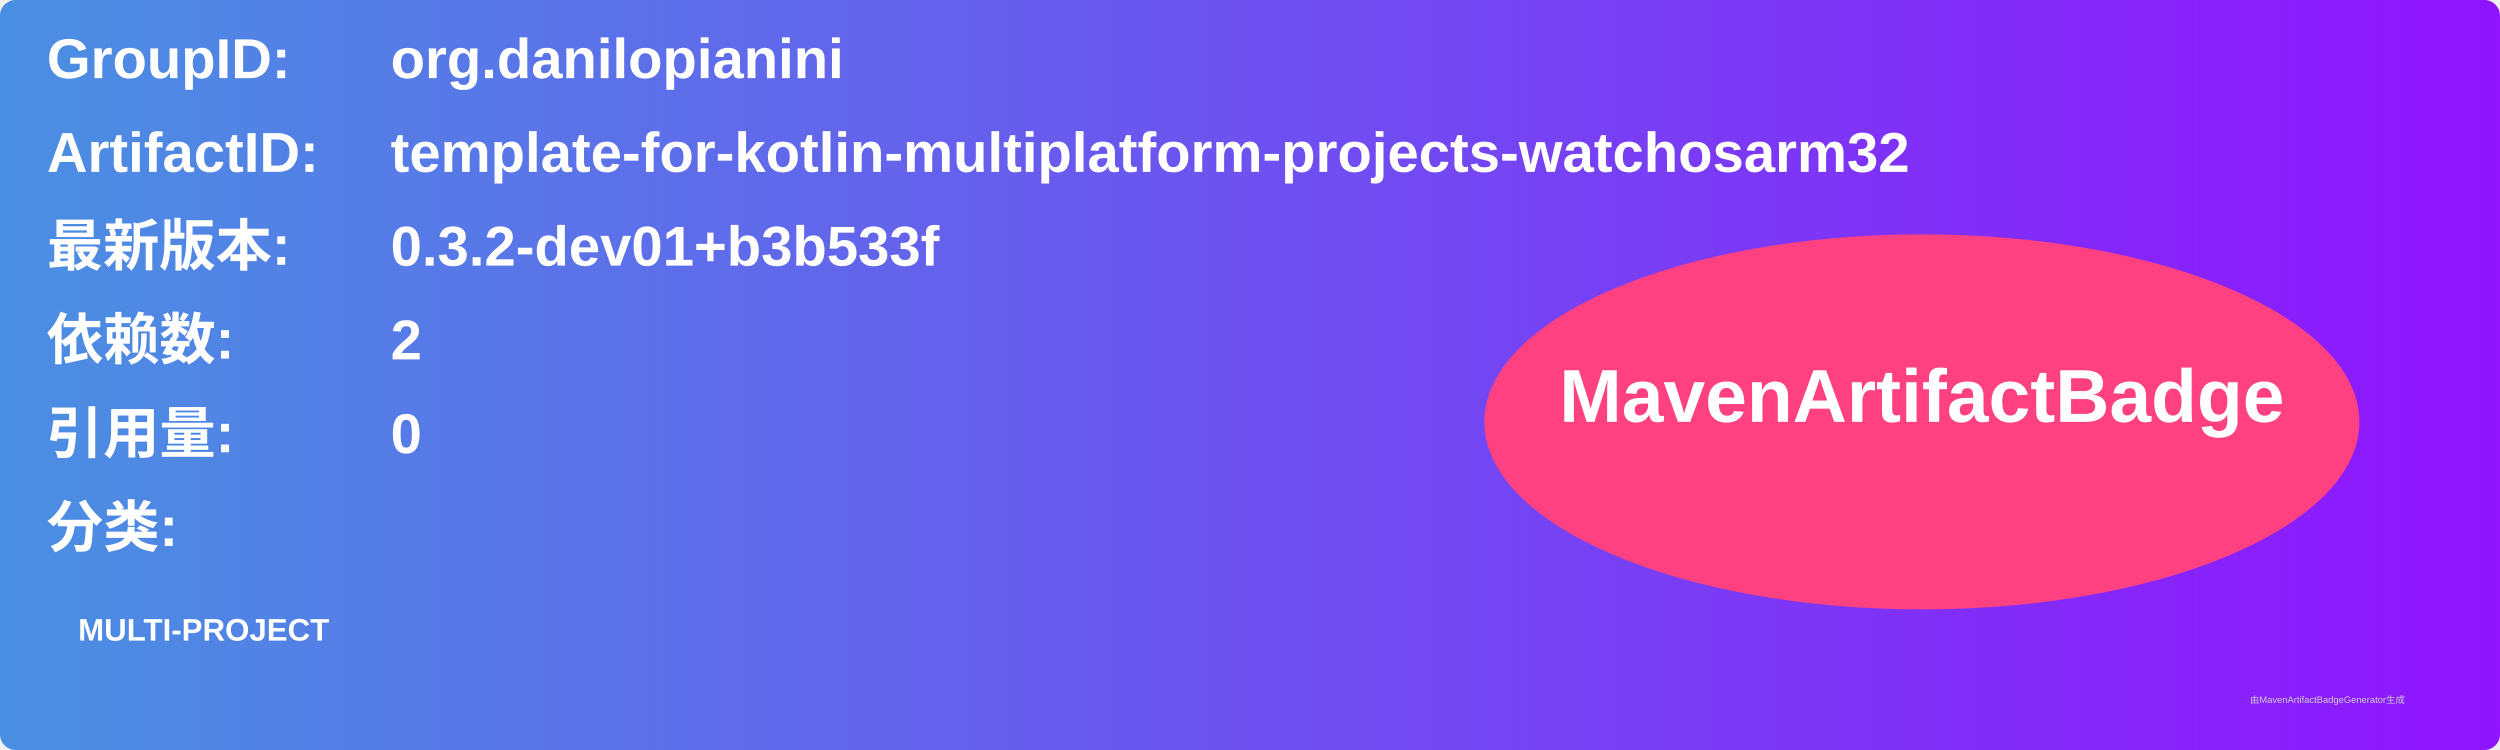
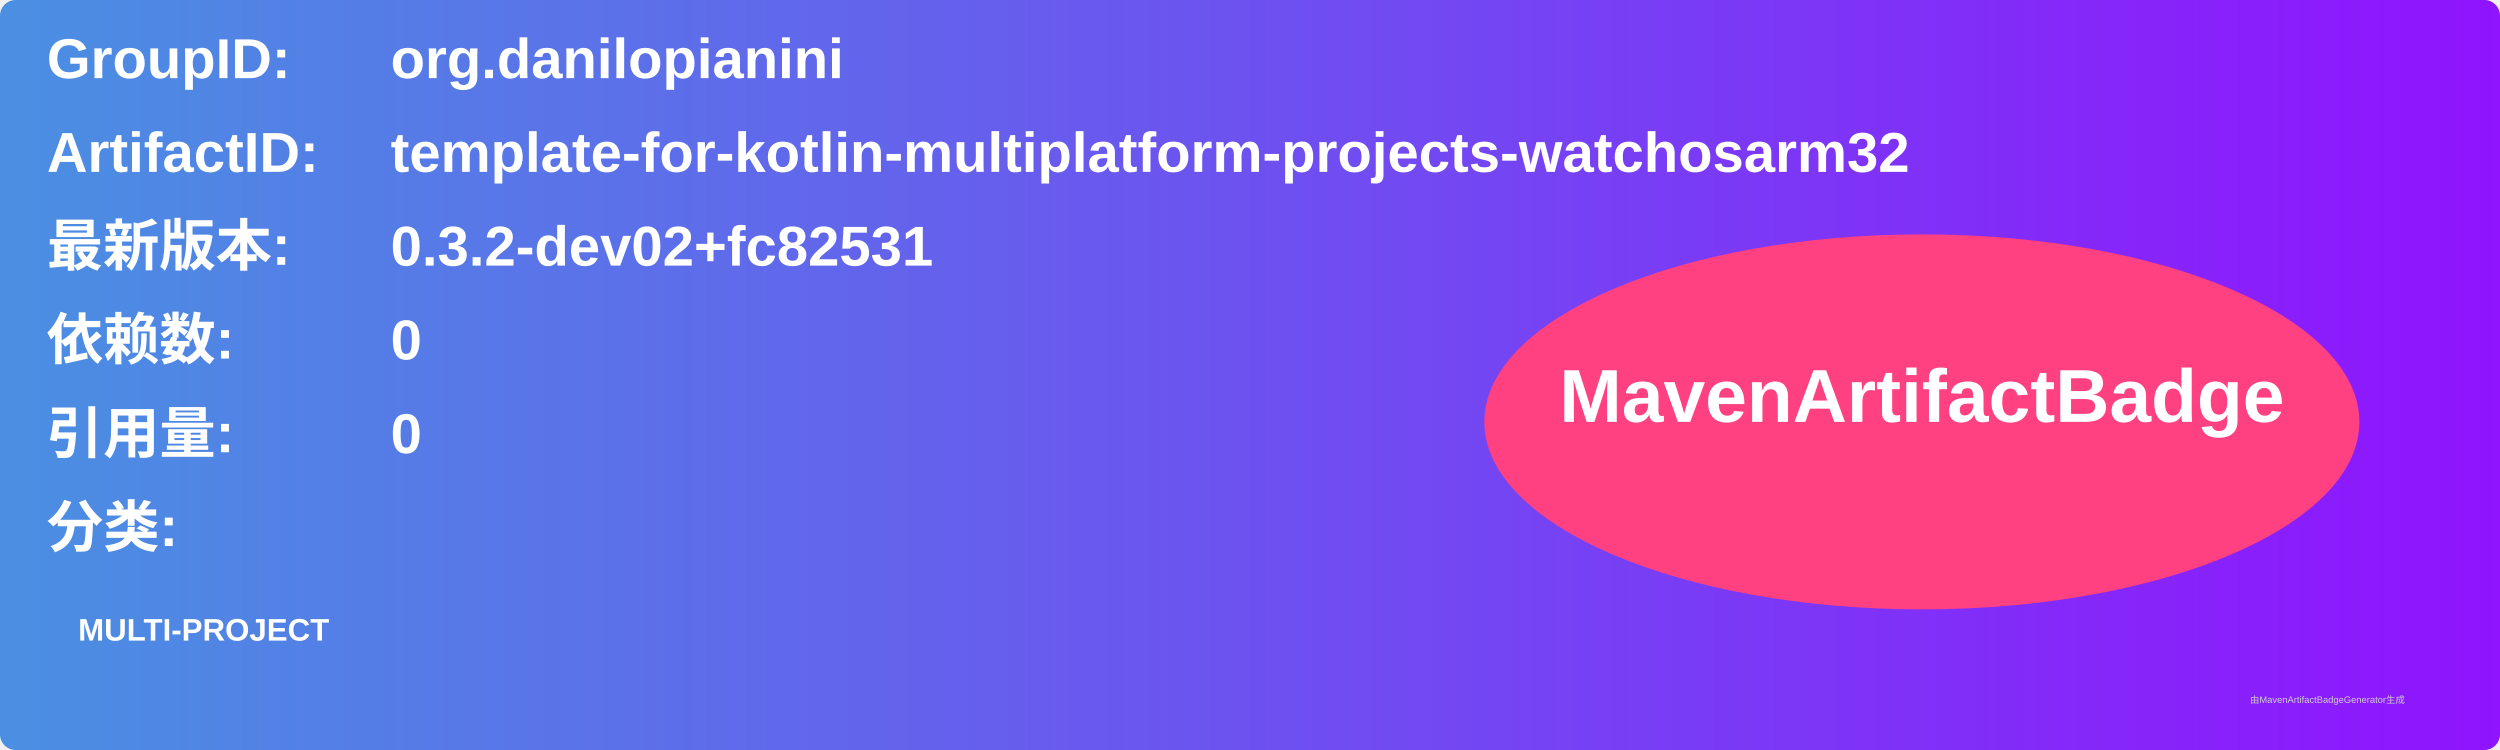
<svg xmlns="http://www.w3.org/2000/svg" width="800" height="240" viewBox="0 0 800 240">
  <linearGradient id="grad" x1="0%" y1="0%" x2="100%" y2="0%">
    <stop offset="0%" stop-color="#4a90e2" />
    <stop offset="100%" stop-color="#9013fe" />
  </linearGradient>
  <rect width="100%" height="100%" rx="5" ry="5" fill="url(#grad)" />
  <g transform="translate(15, 15)">
    <text x="0" y="10" font-family="Arial" font-size="18" fill="white" font-weight="bold" width="260">GroupID:</text>
    <text x="110" y="10" font-family="Arial" font-size="18" fill="white" font-weight="bold" width="460">org.danilopianini</text>
    <text x="0" y="40" font-family="Arial" font-size="18" fill="white" font-weight="bold" width="260">ArtifactID:</text>
    <text x="110" y="40" font-family="Arial" font-size="18" fill="white" font-weight="bold" width="460">template-for-kotlin-multiplatform-projects-watchosarm32</text>
    <text x="0" y="70" font-family="Arial" font-size="18" fill="white" font-weight="bold">最新版本:</text>
    <text x="110" y="70" font-family="Arial" font-size="18" fill="white" font-weight="bold">
-       <tspan font-weight="bold">0.3.2-dev01+b3b533f</tspan>
+       <tspan font-weight="bold">0.3.2-dev02+fc82531</tspan>
    </text>
    <text x="0" y="100" font-family="Arial" font-size="18" fill="white" font-weight="bold">依赖数: </text>
    <text x="110" y="100" font-family="Arial" font-size="18" fill="white">
-       <tspan font-weight="bold">2</tspan>
+       <tspan font-weight="bold">0</tspan>
    </text>
    <text x="0" y="130" font-family="Arial" font-size="18" fill="white" font-weight="bold">引用量: </text>
    <text x="110" y="130" font-family="Arial" font-size="18" fill="white">
      <tspan font-weight="bold">0</tspan>
    </text>
    <text x="0" y="160" font-family="Arial" font-size="18" fill="white" font-weight="bold">分类:</text>
    <text x="10" y="190" font-family="Arial" font-size="10" fill="white">
      <tspan font-weight="bold">MULTI-PROJECT</tspan>
    </text>
    <ellipse cx="600" cy="120" rx="140" ry="60" fill="#ff4081" />
    <text x="600" y="120" text-anchor="middle" font-family="Arial" font-size="24" fill="white" font-weight="bold">MavenArtifactBadge</text>
  </g>
  <text x="720" y="225" font-family="Arial" font-size="3" fill="#d0d0d0">由MavenArtifactBadgeGenerator生成</text>
</svg>
